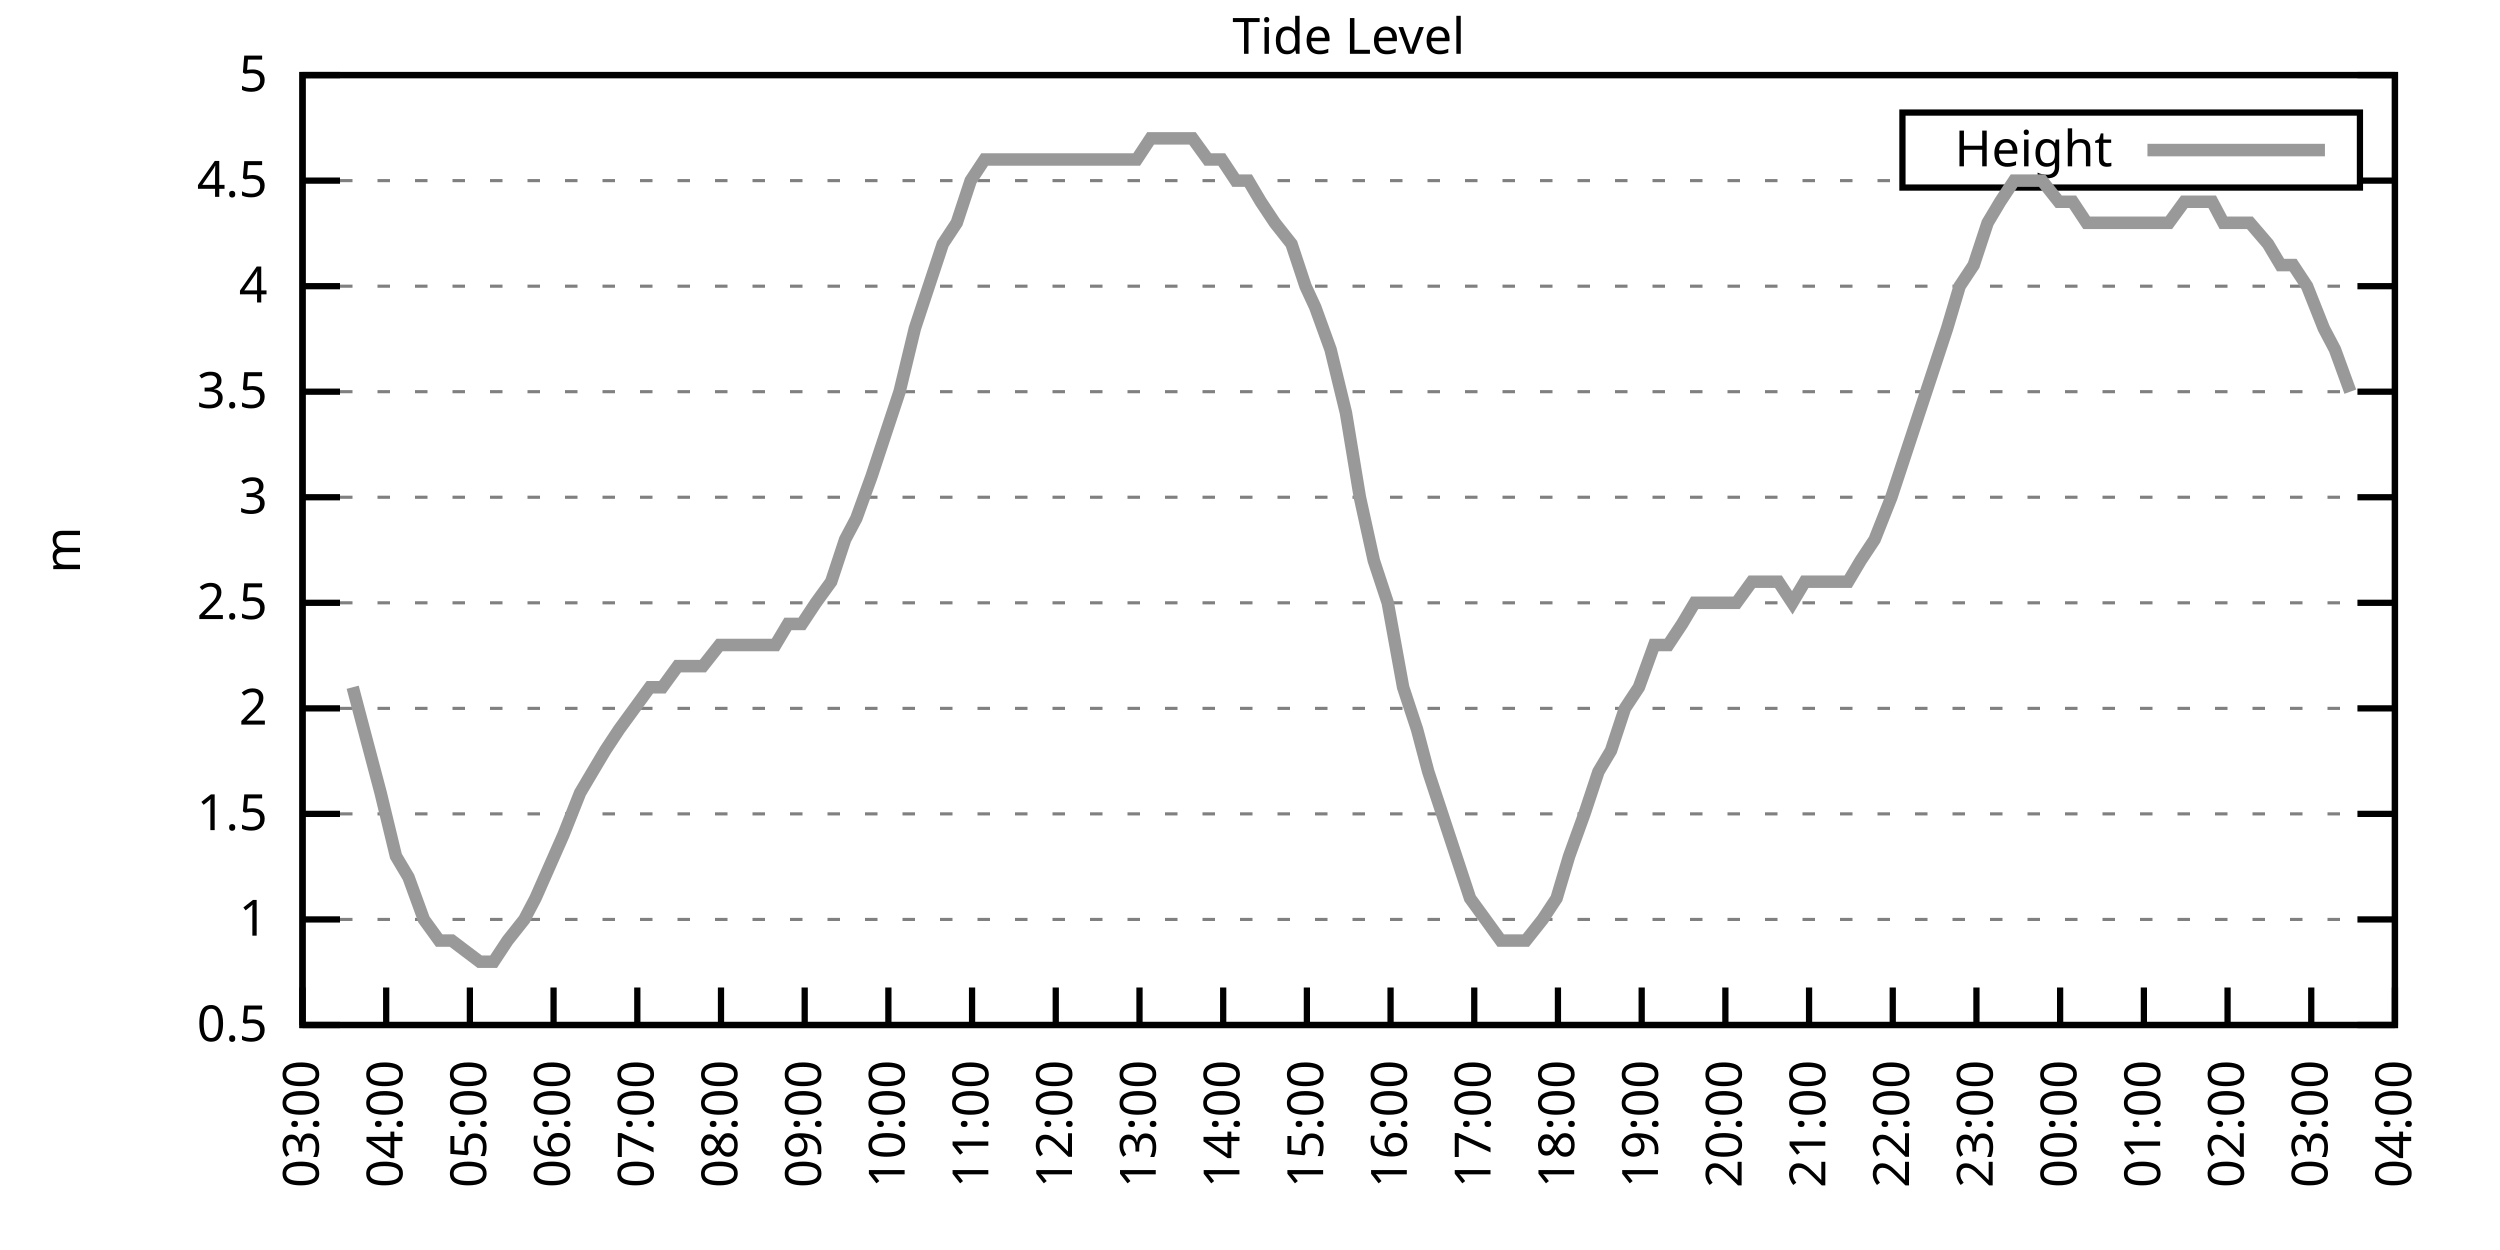
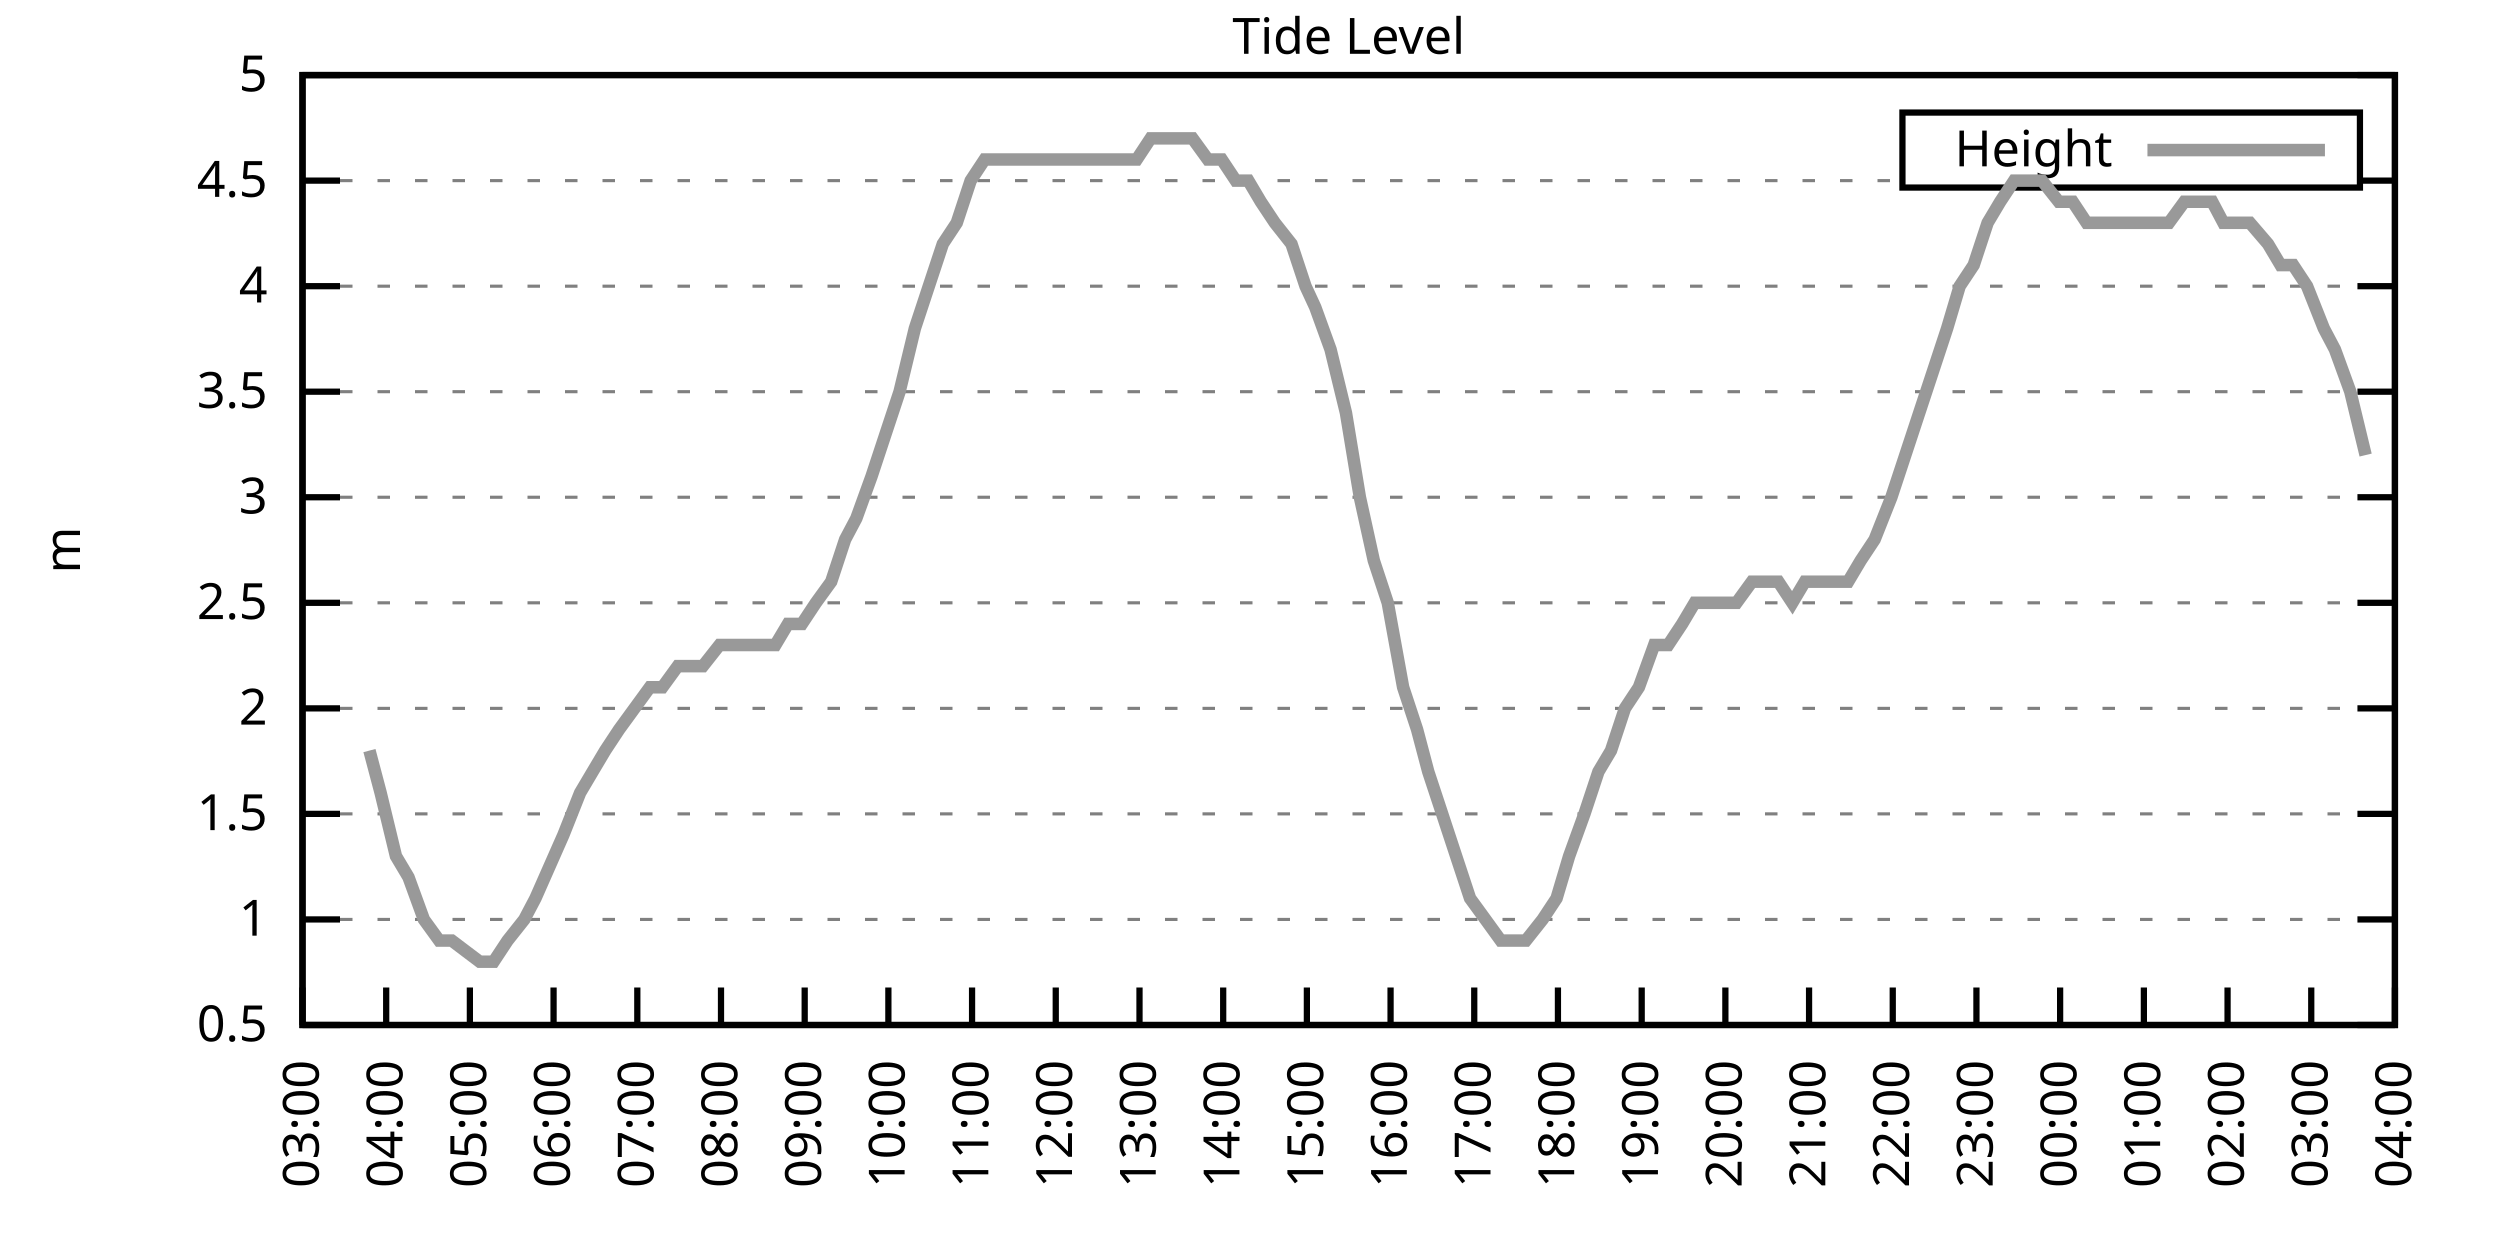
<svg xmlns="http://www.w3.org/2000/svg" xmlns:xlink="http://www.w3.org/1999/xlink" width="400" height="200" viewBox="0 0 400 200">
  <g id="gnuplot_canvas">
    <rect x="0" y="0" width="400" height="200" fill="none" />
    <defs>
      <circle id="gpDot" r="0.5" stroke-width="0.5" stroke="currentColor" />
      <path id="gpPt0" stroke-width="0.333" stroke="currentColor" d="M-1,0 h2 M0,-1 v2" />
      <path id="gpPt1" stroke-width="0.333" stroke="currentColor" d="M-1,-1 L1,1 M1,-1 L-1,1" />
      <path id="gpPt2" stroke-width="0.333" stroke="currentColor" d="M-1,0 L1,0 M0,-1 L0,1 M-1,-1 L1,1 M-1,1 L1,-1" />
      <rect id="gpPt3" stroke-width="0.333" stroke="currentColor" x="-1" y="-1" width="2" height="2" />
      <rect id="gpPt4" stroke-width="0.333" stroke="currentColor" fill="currentColor" x="-1" y="-1" width="2" height="2" />
      <circle id="gpPt5" stroke-width="0.333" stroke="currentColor" cx="0" cy="0" r="1" />
      <use xlink:href="#gpPt5" id="gpPt6" fill="currentColor" stroke="none" />
      <path id="gpPt7" stroke-width="0.333" stroke="currentColor" d="M0,-1.33 L-1.33,0.67 L1.33,0.67 z" />
      <use xlink:href="#gpPt7" id="gpPt8" fill="currentColor" stroke="none" />
      <use xlink:href="#gpPt7" id="gpPt9" stroke="currentColor" transform="rotate(180)" />
      <use xlink:href="#gpPt9" id="gpPt10" fill="currentColor" stroke="none" />
      <use xlink:href="#gpPt3" id="gpPt11" stroke="currentColor" transform="rotate(45)" />
      <use xlink:href="#gpPt11" id="gpPt12" fill="currentColor" stroke="none" />
      <path id="gpPt13" stroke-width="0.333" stroke="currentColor" d="M0,1.330 L1.265,0.411 L0.782,-1.067 L-0.782,-1.076 L-1.265,0.411 z" />
      <use xlink:href="#gpPt13" id="gpPt14" fill="currentColor" stroke="none" />
      <filter id="textbox" filterUnits="objectBoundingBox" x="0" y="0" height="1" width="1">
        <feFlood flood-color="white" flood-opacity="1" result="bgnd" />
        <feComposite in="SourceGraphic" in2="bgnd" operator="atop" />
      </filter>
      <filter id="greybox" filterUnits="objectBoundingBox" x="0" y="0" height="1" width="1">
        <feFlood flood-color="lightgrey" flood-opacity="1" result="grey" />
        <feComposite in="SourceGraphic" in2="grey" operator="atop" />
      </filter>
    </defs>
    <g fill="none" color="white" stroke="currentColor" stroke-width="1.00" stroke-linecap="butt" stroke-linejoin="miter">
</g>
    <g fill="none" color="black" stroke="currentColor" stroke-width="1.00" stroke-linecap="butt" stroke-linejoin="miter">
      <g stroke="none" shape-rendering="crispEdges">
        <polygon fill="rgb(255, 255, 255)" points="48.40,164.00 383.18,164.00 383.18,12.02 48.40,12.02 " />
      </g>
    </g>
    <g fill="none" color="black" stroke="currentColor" stroke-width="1.00" stroke-linecap="butt" stroke-linejoin="miter">
</g>
    <g fill="none" color="black" stroke="black" stroke-width="0.50" stroke-linecap="butt" stroke-linejoin="miter">
</g>
    <g fill="none" color="gray" stroke="currentColor" stroke-width="0.50" stroke-linecap="butt" stroke-linejoin="miter">
      <path stroke="gray" stroke-dasharray="2,4" class="gridline" d="M48.40,164.00 L383.19,164.00  " />
    </g>
    <g fill="none" color="gray" stroke="gray" stroke-width="1.00" stroke-linecap="butt" stroke-linejoin="miter">
</g>
    <g fill="none" color="black" stroke="currentColor" stroke-width="1.00" stroke-linecap="butt" stroke-linejoin="miter">
      <path stroke="black" d="M48.40,164.00 L54.40,164.00 M383.19,164.00 L377.19,164.00  " />
      <g transform="translate(42.80,166.60)" stroke="none" fill="black" font-family="Sans" font-size="8.00" text-anchor="end">
        <text>
          <tspan font-family="Sans"> 0.5</tspan>
        </text>
      </g>
    </g>
    <g fill="none" color="black" stroke="currentColor" stroke-width="1.00" stroke-linecap="butt" stroke-linejoin="miter">
</g>
    <g fill="none" color="black" stroke="black" stroke-width="0.50" stroke-linecap="butt" stroke-linejoin="miter">
</g>
    <g fill="none" color="gray" stroke="currentColor" stroke-width="0.50" stroke-linecap="butt" stroke-linejoin="miter">
      <path stroke="gray" stroke-dasharray="2,4" class="gridline" d="M48.40,147.11 L383.19,147.11  " />
    </g>
    <g fill="none" color="gray" stroke="gray" stroke-width="1.00" stroke-linecap="butt" stroke-linejoin="miter">
</g>
    <g fill="none" color="black" stroke="currentColor" stroke-width="1.00" stroke-linecap="butt" stroke-linejoin="miter">
      <path stroke="black" d="M48.40,147.11 L54.40,147.11 M383.19,147.11 L377.19,147.11  " />
      <g transform="translate(42.80,149.71)" stroke="none" fill="black" font-family="Sans" font-size="8.00" text-anchor="end">
        <text>
          <tspan font-family="Sans"> 1</tspan>
        </text>
      </g>
    </g>
    <g fill="none" color="black" stroke="currentColor" stroke-width="1.00" stroke-linecap="butt" stroke-linejoin="miter">
</g>
    <g fill="none" color="black" stroke="black" stroke-width="0.50" stroke-linecap="butt" stroke-linejoin="miter">
</g>
    <g fill="none" color="gray" stroke="currentColor" stroke-width="0.50" stroke-linecap="butt" stroke-linejoin="miter">
      <path stroke="gray" stroke-dasharray="2,4" class="gridline" d="M48.40,130.22 L383.19,130.22  " />
    </g>
    <g fill="none" color="gray" stroke="gray" stroke-width="1.00" stroke-linecap="butt" stroke-linejoin="miter">
</g>
    <g fill="none" color="black" stroke="currentColor" stroke-width="1.00" stroke-linecap="butt" stroke-linejoin="miter">
      <path stroke="black" d="M48.40,130.22 L54.40,130.22 M383.19,130.22 L377.19,130.22  " />
      <g transform="translate(42.80,132.82)" stroke="none" fill="black" font-family="Sans" font-size="8.00" text-anchor="end">
        <text>
          <tspan font-family="Sans"> 1.5</tspan>
        </text>
      </g>
    </g>
    <g fill="none" color="black" stroke="currentColor" stroke-width="1.00" stroke-linecap="butt" stroke-linejoin="miter">
</g>
    <g fill="none" color="black" stroke="black" stroke-width="0.50" stroke-linecap="butt" stroke-linejoin="miter">
</g>
    <g fill="none" color="gray" stroke="currentColor" stroke-width="0.50" stroke-linecap="butt" stroke-linejoin="miter">
      <path stroke="gray" stroke-dasharray="2,4" class="gridline" d="M48.40,113.34 L383.19,113.34  " />
    </g>
    <g fill="none" color="gray" stroke="gray" stroke-width="1.00" stroke-linecap="butt" stroke-linejoin="miter">
</g>
    <g fill="none" color="black" stroke="currentColor" stroke-width="1.00" stroke-linecap="butt" stroke-linejoin="miter">
      <path stroke="black" d="M48.40,113.34 L54.40,113.34 M383.19,113.34 L377.19,113.34  " />
      <g transform="translate(42.80,115.94)" stroke="none" fill="black" font-family="Sans" font-size="8.00" text-anchor="end">
        <text>
          <tspan font-family="Sans"> 2</tspan>
        </text>
      </g>
    </g>
    <g fill="none" color="black" stroke="currentColor" stroke-width="1.00" stroke-linecap="butt" stroke-linejoin="miter">
</g>
    <g fill="none" color="black" stroke="black" stroke-width="0.50" stroke-linecap="butt" stroke-linejoin="miter">
</g>
    <g fill="none" color="gray" stroke="currentColor" stroke-width="0.50" stroke-linecap="butt" stroke-linejoin="miter">
      <path stroke="gray" stroke-dasharray="2,4" class="gridline" d="M48.40,96.45 L383.19,96.45  " />
    </g>
    <g fill="none" color="gray" stroke="gray" stroke-width="1.00" stroke-linecap="butt" stroke-linejoin="miter">
</g>
    <g fill="none" color="black" stroke="currentColor" stroke-width="1.00" stroke-linecap="butt" stroke-linejoin="miter">
      <path stroke="black" d="M48.40,96.45 L54.40,96.45 M383.19,96.45 L377.19,96.45  " />
      <g transform="translate(42.80,99.05)" stroke="none" fill="black" font-family="Sans" font-size="8.00" text-anchor="end">
        <text>
          <tspan font-family="Sans"> 2.5</tspan>
        </text>
      </g>
    </g>
    <g fill="none" color="black" stroke="currentColor" stroke-width="1.00" stroke-linecap="butt" stroke-linejoin="miter">
</g>
    <g fill="none" color="black" stroke="black" stroke-width="0.50" stroke-linecap="butt" stroke-linejoin="miter">
</g>
    <g fill="none" color="gray" stroke="currentColor" stroke-width="0.50" stroke-linecap="butt" stroke-linejoin="miter">
      <path stroke="gray" stroke-dasharray="2,4" class="gridline" d="M48.40,79.56 L383.19,79.56  " />
    </g>
    <g fill="none" color="gray" stroke="gray" stroke-width="1.00" stroke-linecap="butt" stroke-linejoin="miter">
</g>
    <g fill="none" color="black" stroke="currentColor" stroke-width="1.00" stroke-linecap="butt" stroke-linejoin="miter">
      <path stroke="black" d="M48.40,79.56 L54.40,79.56 M383.19,79.56 L377.19,79.56  " />
      <g transform="translate(42.80,82.16)" stroke="none" fill="black" font-family="Sans" font-size="8.00" text-anchor="end">
        <text>
          <tspan font-family="Sans"> 3</tspan>
        </text>
      </g>
    </g>
    <g fill="none" color="black" stroke="currentColor" stroke-width="1.00" stroke-linecap="butt" stroke-linejoin="miter">
</g>
    <g fill="none" color="black" stroke="black" stroke-width="0.50" stroke-linecap="butt" stroke-linejoin="miter">
</g>
    <g fill="none" color="gray" stroke="currentColor" stroke-width="0.50" stroke-linecap="butt" stroke-linejoin="miter">
      <path stroke="gray" stroke-dasharray="2,4" class="gridline" d="M48.40,62.67 L383.19,62.67  " />
    </g>
    <g fill="none" color="gray" stroke="gray" stroke-width="1.00" stroke-linecap="butt" stroke-linejoin="miter">
</g>
    <g fill="none" color="black" stroke="currentColor" stroke-width="1.00" stroke-linecap="butt" stroke-linejoin="miter">
      <path stroke="black" d="M48.40,62.67 L54.40,62.67 M383.19,62.67 L377.19,62.67  " />
      <g transform="translate(42.80,65.27)" stroke="none" fill="black" font-family="Sans" font-size="8.00" text-anchor="end">
        <text>
          <tspan font-family="Sans"> 3.5</tspan>
        </text>
      </g>
    </g>
    <g fill="none" color="black" stroke="currentColor" stroke-width="1.00" stroke-linecap="butt" stroke-linejoin="miter">
</g>
    <g fill="none" color="black" stroke="black" stroke-width="0.50" stroke-linecap="butt" stroke-linejoin="miter">
</g>
    <g fill="none" color="gray" stroke="currentColor" stroke-width="0.50" stroke-linecap="butt" stroke-linejoin="miter">
      <path stroke="gray" stroke-dasharray="2,4" class="gridline" d="M48.40,45.79 L383.19,45.79  " />
    </g>
    <g fill="none" color="gray" stroke="gray" stroke-width="1.00" stroke-linecap="butt" stroke-linejoin="miter">
</g>
    <g fill="none" color="black" stroke="currentColor" stroke-width="1.00" stroke-linecap="butt" stroke-linejoin="miter">
      <path stroke="black" d="M48.40,45.79 L54.40,45.79 M383.19,45.79 L377.19,45.79  " />
      <g transform="translate(42.80,48.39)" stroke="none" fill="black" font-family="Sans" font-size="8.00" text-anchor="end">
        <text>
          <tspan font-family="Sans"> 4</tspan>
        </text>
      </g>
    </g>
    <g fill="none" color="black" stroke="currentColor" stroke-width="1.00" stroke-linecap="butt" stroke-linejoin="miter">
</g>
    <g fill="none" color="black" stroke="black" stroke-width="0.50" stroke-linecap="butt" stroke-linejoin="miter">
</g>
    <g fill="none" color="gray" stroke="currentColor" stroke-width="0.50" stroke-linecap="butt" stroke-linejoin="miter">
      <path stroke="gray" stroke-dasharray="2,4" class="gridline" d="M48.40,28.90 L304.39,28.90 M377.59,28.90 L383.19,28.90  " />
    </g>
    <g fill="none" color="gray" stroke="gray" stroke-width="1.00" stroke-linecap="butt" stroke-linejoin="miter">
</g>
    <g fill="none" color="black" stroke="currentColor" stroke-width="1.00" stroke-linecap="butt" stroke-linejoin="miter">
      <path stroke="black" d="M48.40,28.90 L54.40,28.90 M383.19,28.90 L377.19,28.90  " />
      <g transform="translate(42.80,31.50)" stroke="none" fill="black" font-family="Sans" font-size="8.00" text-anchor="end">
        <text>
          <tspan font-family="Sans"> 4.5</tspan>
        </text>
      </g>
    </g>
    <g fill="none" color="black" stroke="currentColor" stroke-width="1.00" stroke-linecap="butt" stroke-linejoin="miter">
</g>
    <g fill="none" color="black" stroke="black" stroke-width="0.50" stroke-linecap="butt" stroke-linejoin="miter">
</g>
    <g fill="none" color="gray" stroke="currentColor" stroke-width="0.50" stroke-linecap="butt" stroke-linejoin="miter">
      <path stroke="gray" stroke-dasharray="2,4" class="gridline" d="M48.40,12.01 L383.19,12.01  " />
    </g>
    <g fill="none" color="gray" stroke="gray" stroke-width="1.00" stroke-linecap="butt" stroke-linejoin="miter">
</g>
    <g fill="none" color="black" stroke="currentColor" stroke-width="1.00" stroke-linecap="butt" stroke-linejoin="miter">
      <path stroke="black" d="M48.40,12.01 L54.40,12.01 M383.19,12.01 L377.19,12.01  " />
      <g transform="translate(42.80,14.61)" stroke="none" fill="black" font-family="Sans" font-size="8.00" text-anchor="end">
        <text>
          <tspan font-family="Sans"> 5</tspan>
        </text>
      </g>
    </g>
    <g fill="none" color="black" stroke="currentColor" stroke-width="1.00" stroke-linecap="butt" stroke-linejoin="miter">
      <path stroke="black" d="M48.40,164.00 L48.40,158.00  " />
      <g transform="translate(51.00,169.60) rotate(270.00)" stroke="none" fill="black" font-family="Sans" font-size="8.00" text-anchor="end">
        <text>
          <tspan font-family="Sans">03:00</tspan>
        </text>
      </g>
    </g>
    <g fill="none" color="black" stroke="currentColor" stroke-width="1.00" stroke-linecap="butt" stroke-linejoin="miter">
      <path stroke="black" d="M61.79,164.00 L61.79,158.00  " />
      <g transform="translate(64.39,169.60) rotate(270.00)" stroke="none" fill="black" font-family="Sans" font-size="8.00" text-anchor="end">
        <text>
          <tspan font-family="Sans">04:00</tspan>
        </text>
      </g>
    </g>
    <g fill="none" color="black" stroke="currentColor" stroke-width="1.00" stroke-linecap="butt" stroke-linejoin="miter">
      <path stroke="black" d="M75.18,164.00 L75.18,158.00  " />
      <g transform="translate(77.78,169.60) rotate(270.00)" stroke="none" fill="black" font-family="Sans" font-size="8.00" text-anchor="end">
        <text>
          <tspan font-family="Sans">05:00</tspan>
        </text>
      </g>
    </g>
    <g fill="none" color="black" stroke="currentColor" stroke-width="1.00" stroke-linecap="butt" stroke-linejoin="miter">
      <path stroke="black" d="M88.57,164.00 L88.57,158.00  " />
      <g transform="translate(91.17,169.60) rotate(270.00)" stroke="none" fill="black" font-family="Sans" font-size="8.00" text-anchor="end">
        <text>
          <tspan font-family="Sans">06:00</tspan>
        </text>
      </g>
    </g>
    <g fill="none" color="black" stroke="currentColor" stroke-width="1.00" stroke-linecap="butt" stroke-linejoin="miter">
      <path stroke="black" d="M101.97,164.00 L101.97,158.00  " />
      <g transform="translate(104.57,169.60) rotate(270.00)" stroke="none" fill="black" font-family="Sans" font-size="8.00" text-anchor="end">
        <text>
          <tspan font-family="Sans">07:00</tspan>
        </text>
      </g>
    </g>
    <g fill="none" color="black" stroke="currentColor" stroke-width="1.00" stroke-linecap="butt" stroke-linejoin="miter">
      <path stroke="black" d="M115.36,164.00 L115.36,158.00  " />
      <g transform="translate(117.96,169.60) rotate(270.00)" stroke="none" fill="black" font-family="Sans" font-size="8.00" text-anchor="end">
        <text>
          <tspan font-family="Sans">08:00</tspan>
        </text>
      </g>
    </g>
    <g fill="none" color="black" stroke="currentColor" stroke-width="1.00" stroke-linecap="butt" stroke-linejoin="miter">
      <path stroke="black" d="M128.75,164.00 L128.75,158.00  " />
      <g transform="translate(131.35,169.60) rotate(270.00)" stroke="none" fill="black" font-family="Sans" font-size="8.00" text-anchor="end">
        <text>
          <tspan font-family="Sans">09:00</tspan>
        </text>
      </g>
    </g>
    <g fill="none" color="black" stroke="currentColor" stroke-width="1.00" stroke-linecap="butt" stroke-linejoin="miter">
      <path stroke="black" d="M142.14,164.00 L142.14,158.00  " />
      <g transform="translate(144.74,169.60) rotate(270.00)" stroke="none" fill="black" font-family="Sans" font-size="8.00" text-anchor="end">
        <text>
          <tspan font-family="Sans">10:00</tspan>
        </text>
      </g>
    </g>
    <g fill="none" color="black" stroke="currentColor" stroke-width="1.00" stroke-linecap="butt" stroke-linejoin="miter">
      <path stroke="black" d="M155.53,164.00 L155.53,158.00  " />
      <g transform="translate(158.13,169.60) rotate(270.00)" stroke="none" fill="black" font-family="Sans" font-size="8.00" text-anchor="end">
        <text>
          <tspan font-family="Sans">11:00</tspan>
        </text>
      </g>
    </g>
    <g fill="none" color="black" stroke="currentColor" stroke-width="1.00" stroke-linecap="butt" stroke-linejoin="miter">
      <path stroke="black" d="M168.92,164.00 L168.92,158.00  " />
      <g transform="translate(171.52,169.60) rotate(270.00)" stroke="none" fill="black" font-family="Sans" font-size="8.00" text-anchor="end">
        <text>
          <tspan font-family="Sans">12:00</tspan>
        </text>
      </g>
    </g>
    <g fill="none" color="black" stroke="currentColor" stroke-width="1.00" stroke-linecap="butt" stroke-linejoin="miter">
      <path stroke="black" d="M182.32,164.00 L182.32,158.00  " />
      <g transform="translate(184.92,169.60) rotate(270.00)" stroke="none" fill="black" font-family="Sans" font-size="8.00" text-anchor="end">
        <text>
          <tspan font-family="Sans">13:00</tspan>
        </text>
      </g>
    </g>
    <g fill="none" color="black" stroke="currentColor" stroke-width="1.00" stroke-linecap="butt" stroke-linejoin="miter">
      <path stroke="black" d="M195.71,164.00 L195.71,158.00  " />
      <g transform="translate(198.31,169.60) rotate(270.00)" stroke="none" fill="black" font-family="Sans" font-size="8.00" text-anchor="end">
        <text>
          <tspan font-family="Sans">14:00</tspan>
        </text>
      </g>
    </g>
    <g fill="none" color="black" stroke="currentColor" stroke-width="1.00" stroke-linecap="butt" stroke-linejoin="miter">
      <path stroke="black" d="M209.10,164.00 L209.10,158.00  " />
      <g transform="translate(211.70,169.60) rotate(270.00)" stroke="none" fill="black" font-family="Sans" font-size="8.00" text-anchor="end">
        <text>
          <tspan font-family="Sans">15:00</tspan>
        </text>
      </g>
    </g>
    <g fill="none" color="black" stroke="currentColor" stroke-width="1.00" stroke-linecap="butt" stroke-linejoin="miter">
      <path stroke="black" d="M222.49,164.00 L222.49,158.00  " />
      <g transform="translate(225.09,169.60) rotate(270.00)" stroke="none" fill="black" font-family="Sans" font-size="8.00" text-anchor="end">
        <text>
          <tspan font-family="Sans">16:00</tspan>
        </text>
      </g>
    </g>
    <g fill="none" color="black" stroke="currentColor" stroke-width="1.00" stroke-linecap="butt" stroke-linejoin="miter">
      <path stroke="black" d="M235.88,164.00 L235.88,158.00  " />
      <g transform="translate(238.48,169.60) rotate(270.00)" stroke="none" fill="black" font-family="Sans" font-size="8.00" text-anchor="end">
        <text>
          <tspan font-family="Sans">17:00</tspan>
        </text>
      </g>
    </g>
    <g fill="none" color="black" stroke="currentColor" stroke-width="1.00" stroke-linecap="butt" stroke-linejoin="miter">
      <path stroke="black" d="M249.27,164.00 L249.27,158.00  " />
      <g transform="translate(251.87,169.60) rotate(270.00)" stroke="none" fill="black" font-family="Sans" font-size="8.00" text-anchor="end">
        <text>
          <tspan font-family="Sans">18:00</tspan>
        </text>
      </g>
    </g>
    <g fill="none" color="black" stroke="currentColor" stroke-width="1.00" stroke-linecap="butt" stroke-linejoin="miter">
      <path stroke="black" d="M262.67,164.00 L262.67,158.00  " />
      <g transform="translate(265.27,169.60) rotate(270.00)" stroke="none" fill="black" font-family="Sans" font-size="8.00" text-anchor="end">
        <text>
          <tspan font-family="Sans">19:00</tspan>
        </text>
      </g>
    </g>
    <g fill="none" color="black" stroke="currentColor" stroke-width="1.00" stroke-linecap="butt" stroke-linejoin="miter">
      <path stroke="black" d="M276.06,164.00 L276.06,158.00  " />
      <g transform="translate(278.66,169.60) rotate(270.00)" stroke="none" fill="black" font-family="Sans" font-size="8.00" text-anchor="end">
        <text>
          <tspan font-family="Sans">20:00</tspan>
        </text>
      </g>
    </g>
    <g fill="none" color="black" stroke="currentColor" stroke-width="1.00" stroke-linecap="butt" stroke-linejoin="miter">
      <path stroke="black" d="M289.45,164.00 L289.45,158.00  " />
      <g transform="translate(292.05,169.60) rotate(270.00)" stroke="none" fill="black" font-family="Sans" font-size="8.00" text-anchor="end">
        <text>
          <tspan font-family="Sans">21:00</tspan>
        </text>
      </g>
    </g>
    <g fill="none" color="black" stroke="currentColor" stroke-width="1.00" stroke-linecap="butt" stroke-linejoin="miter">
      <path stroke="black" d="M302.84,164.00 L302.84,158.00  " />
      <g transform="translate(305.44,169.60) rotate(270.00)" stroke="none" fill="black" font-family="Sans" font-size="8.00" text-anchor="end">
        <text>
          <tspan font-family="Sans">22:00</tspan>
        </text>
      </g>
    </g>
    <g fill="none" color="black" stroke="currentColor" stroke-width="1.00" stroke-linecap="butt" stroke-linejoin="miter">
      <path stroke="black" d="M316.23,164.00 L316.23,158.00  " />
      <g transform="translate(318.83,169.60) rotate(270.00)" stroke="none" fill="black" font-family="Sans" font-size="8.00" text-anchor="end">
        <text>
          <tspan font-family="Sans">23:00</tspan>
        </text>
      </g>
    </g>
    <g fill="none" color="black" stroke="currentColor" stroke-width="1.00" stroke-linecap="butt" stroke-linejoin="miter">
      <path stroke="black" d="M329.62,164.00 L329.62,158.00  " />
      <g transform="translate(332.22,169.60) rotate(270.00)" stroke="none" fill="black" font-family="Sans" font-size="8.00" text-anchor="end">
        <text>
          <tspan font-family="Sans">00:00</tspan>
        </text>
      </g>
    </g>
    <g fill="none" color="black" stroke="currentColor" stroke-width="1.00" stroke-linecap="butt" stroke-linejoin="miter">
      <path stroke="black" d="M343.02,164.00 L343.02,158.00  " />
      <g transform="translate(345.62,169.60) rotate(270.00)" stroke="none" fill="black" font-family="Sans" font-size="8.00" text-anchor="end">
        <text>
          <tspan font-family="Sans">01:00</tspan>
        </text>
      </g>
    </g>
    <g fill="none" color="black" stroke="currentColor" stroke-width="1.00" stroke-linecap="butt" stroke-linejoin="miter">
      <path stroke="black" d="M356.41,164.00 L356.41,158.00  " />
      <g transform="translate(359.01,169.60) rotate(270.00)" stroke="none" fill="black" font-family="Sans" font-size="8.00" text-anchor="end">
        <text>
          <tspan font-family="Sans">02:00</tspan>
        </text>
      </g>
    </g>
    <g fill="none" color="black" stroke="currentColor" stroke-width="1.00" stroke-linecap="butt" stroke-linejoin="miter">
      <path stroke="black" d="M369.80,164.00 L369.80,158.00  " />
      <g transform="translate(372.40,169.60) rotate(270.00)" stroke="none" fill="black" font-family="Sans" font-size="8.00" text-anchor="end">
        <text>
          <tspan font-family="Sans">03:00</tspan>
        </text>
      </g>
    </g>
    <g fill="none" color="black" stroke="currentColor" stroke-width="1.00" stroke-linecap="butt" stroke-linejoin="miter">
      <path stroke="black" d="M383.19,164.00 L383.19,158.00  " />
      <g transform="translate(385.79,169.60) rotate(270.00)" stroke="none" fill="black" font-family="Sans" font-size="8.00" text-anchor="end">
        <text>
          <tspan font-family="Sans">04:00</tspan>
        </text>
      </g>
    </g>
    <g fill="none" color="black" stroke="currentColor" stroke-width="1.00" stroke-linecap="butt" stroke-linejoin="miter">
</g>
    <g fill="none" color="black" stroke="currentColor" stroke-width="1.00" stroke-linecap="butt" stroke-linejoin="miter">
      <path stroke="black" d="M48.40,12.01 L48.40,164.00 L383.19,164.00 L383.19,12.01 L48.40,12.01 Z  " />
    </g>
    <g fill="none" color="black" stroke="currentColor" stroke-width="1.00" stroke-linecap="butt" stroke-linejoin="miter">
</g>
    <g fill="none" color="black" stroke="currentColor" stroke-width="1.00" stroke-linecap="butt" stroke-linejoin="miter">
      <path stroke="black" d="M304.39,30.01 L304.39,18.01 L377.59,18.01 L377.59,30.01 L304.39,30.01 Z  " />
    </g>
    <g id="Tide_level_plot_1">
      <g fill="none" color="white" stroke="black" stroke-width="2.00" stroke-linecap="butt" stroke-linejoin="miter">
</g>
      <g fill="none" color="black" stroke="currentColor" stroke-width="2.00" stroke-linecap="butt" stroke-linejoin="miter">
        <g transform="translate(337.99,26.61)" stroke="none" fill="black" font-family="Sans" font-size="8.00" text-anchor="end">
          <text>
            <tspan font-family="Sans">Height</tspan>
          </text>
        </g>
      </g>
      <g fill="none" color="black" stroke="currentColor" stroke-width="2.00" stroke-linecap="butt" stroke-linejoin="miter">
-         <path stroke="rgb(153, 153, 153)" d="M343.59,24.01 L371.99,24.01 M56.43,109.96 L59.11,120.09 L60.90,126.85 L63.35,136.98 L65.36,140.36 L67.82,147.11   L70.27,150.49 L72.28,150.49 L76.75,153.87 L78.98,153.87 L81.21,150.49 L83.89,147.11 L85.67,143.73 L90.14,133.60   L92.82,126.85 L94.82,123.47 L96.83,120.09 L99.06,116.71 L103.98,109.96 L105.98,109.96 L108.44,106.58 L110.22,106.58   L112.46,106.58 L115.13,103.20 L117.14,103.20 L119.60,103.20 L121.38,103.20 L124.06,103.20 L126.07,99.83 L128.30,99.83   L130.54,96.45 L132.99,93.07 L135.22,86.32 L137.01,82.94 L139.46,76.18 L141.69,69.43 L143.93,62.67 L146.38,52.54   L148.61,45.79 L150.85,39.03 L153.08,35.65 L155.31,28.90 L157.54,25.52 L159.77,25.52 L162.01,25.52 L164.24,25.52   L166.47,25.52 L168.70,25.52 L170.26,25.52 L172.72,25.52 L174.95,25.52 L177.18,25.52 L179.64,25.52 L181.87,25.52   L184.10,22.14 L186.56,22.14 L188.79,22.14 L190.80,22.14 L193.25,25.52 L195.48,25.52 L197.72,28.90 L199.73,28.90   L201.73,32.28 L203.97,35.65 L206.64,39.03 L208.88,45.79 L210.44,49.16 L212.89,55.92 L215.35,66.05 L217.58,79.56   L219.81,89.69 L222.04,96.45 L224.50,109.96 L226.73,116.71 L228.52,123.47 L230.75,130.22 L232.98,136.98 L235.21,143.73   L237.67,147.11 L240.12,150.49 L242.13,150.49 L244.14,150.49 L246.82,147.11 L249.05,143.73 L251.06,136.98 L253.51,130.22   L255.75,123.47 L257.76,120.09 L259.99,113.34 L262.22,109.96 L264.67,103.20 L266.91,103.20 L269.14,99.83 L271.15,96.45   L273.38,96.45 L275.61,96.45 L277.84,96.45 L280.30,93.07 L282.53,93.07 L284.54,93.07 L286.77,96.45 L288.78,93.07   L291.46,93.07 L293.47,93.07 L295.70,93.07 L297.71,89.69 L299.94,86.32 L302.62,79.56 L304.85,72.81 L307.08,66.05   L309.31,59.30 L311.54,52.54 L313.55,45.79 L315.79,42.41 L318.02,35.65 L320.03,32.28 L322.26,28.90 L324.49,28.90   L326.72,28.90 L329.40,32.28 L331.63,32.28 L333.86,35.65 L335.87,35.65 L338.10,35.65 L340.34,35.65 L342.57,35.65   L344.58,35.65 L347.03,35.65 L349.49,32.28 L351.27,32.28 L353.95,32.28 L355.74,35.65 L357.97,35.65 L359.98,35.65   L362.88,39.03 L364.89,42.41 L366.90,42.41 L369.13,45.79 L371.81,52.54 L373.59,55.92 L376.05,62.67  " />
+         <path stroke="rgb(153, 153, 153)" d="M343.59,24.01 L371.99,24.01 M59.11,120.09 L60.90,126.85 L63.35,136.98 L65.36,140.36 L67.82,147.11 L70.27,150.49   L72.28,150.49 L76.75,153.87 L78.98,153.87 L81.21,150.49 L83.89,147.11 L85.67,143.73 L90.14,133.60 L92.82,126.85   L94.82,123.47 L96.83,120.09 L99.06,116.71 L103.98,109.96 L105.98,109.96 L108.44,106.58 L110.22,106.58 L112.46,106.58   L115.13,103.20 L117.14,103.20 L119.60,103.20 L121.38,103.20 L124.06,103.20 L126.07,99.83 L128.30,99.83 L130.54,96.45   L132.99,93.07 L135.22,86.32 L137.01,82.94 L139.46,76.18 L141.69,69.43 L143.93,62.67 L146.38,52.54 L148.61,45.79   L150.85,39.03 L153.08,35.65 L155.31,28.90 L157.54,25.52 L159.77,25.52 L162.01,25.52 L164.24,25.52 L166.47,25.52   L168.70,25.52 L170.26,25.52 L172.72,25.52 L174.95,25.52 L177.18,25.52 L179.64,25.52 L181.87,25.52 L184.10,22.14   L186.56,22.14 L188.79,22.14 L190.80,22.14 L193.25,25.52 L195.48,25.52 L197.72,28.90 L199.73,28.90 L201.73,32.28   L203.97,35.65 L206.64,39.03 L208.88,45.79 L210.44,49.16 L212.89,55.92 L215.35,66.05 L217.58,79.56 L219.81,89.69   L222.04,96.45 L224.50,109.96 L226.73,116.71 L228.52,123.47 L230.75,130.22 L232.98,136.98 L235.21,143.73 L237.67,147.11   L240.12,150.49 L242.13,150.49 L244.14,150.49 L246.82,147.11 L249.05,143.73 L251.06,136.98 L253.51,130.22 L255.75,123.47   L257.76,120.09 L259.99,113.34 L262.22,109.96 L264.67,103.20 L266.91,103.20 L269.14,99.83 L271.15,96.45 L273.38,96.45   L275.61,96.45 L277.84,96.45 L280.30,93.07 L282.53,93.07 L284.54,93.07 L286.77,96.45 L288.78,93.07 L291.46,93.07   L293.47,93.07 L295.70,93.07 L297.71,89.69 L299.94,86.32 L302.62,79.56 L304.85,72.81 L307.08,66.05 L309.31,59.30   L311.54,52.54 L313.55,45.79 L315.79,42.41 L318.02,35.65 L320.03,32.28 L322.26,28.90 L324.49,28.90 L326.72,28.90   L329.40,32.28 L331.63,32.28 L333.86,35.65 L335.87,35.65 L338.10,35.65 L340.34,35.65 L342.57,35.65 L344.58,35.65   L347.03,35.65 L349.49,32.28 L351.27,32.28 L353.95,32.28 L355.74,35.65 L357.97,35.65 L359.98,35.65 L362.88,39.03   L364.89,42.41 L366.90,42.41 L369.13,45.79 L371.81,52.54 L373.59,55.92 L376.05,62.67 L378.50,72.81  " />
      </g>
    </g>
    <g fill="none" color="black" stroke="currentColor" stroke-width="2.00" stroke-linecap="butt" stroke-linejoin="miter">
</g>
    <g fill="none" color="black" stroke="black" stroke-width="1.00" stroke-linecap="butt" stroke-linejoin="miter">
</g>
    <g fill="none" color="black" stroke="currentColor" stroke-width="1.00" stroke-linecap="butt" stroke-linejoin="miter">
      <path stroke="black" d="M48.40,12.01 L48.40,164.00 L383.19,164.00 L383.19,12.01 L48.40,12.01 Z  " />
      <g transform="translate(12.80,88.01) rotate(270.00)" stroke="none" fill="black" font-family="Sans" font-size="8.00" text-anchor="middle">
        <text>
          <tspan font-family="Sans">m</tspan>
        </text>
      </g>
    </g>
    <g fill="none" color="black" stroke="currentColor" stroke-width="1.00" stroke-linecap="butt" stroke-linejoin="miter">
</g>
    <g fill="none" color="black" stroke="currentColor" stroke-width="1.00" stroke-linecap="butt" stroke-linejoin="miter">
      <g transform="translate(215.79,8.61)" stroke="none" fill="black" font-family="Sans" font-size="8.00" text-anchor="middle">
        <text>
          <tspan font-family="Sans">Tide Level</tspan>
        </text>
      </g>
    </g>
    <g fill="none" color="black" stroke="currentColor" stroke-width="1.00" stroke-linecap="butt" stroke-linejoin="miter">
</g>
  </g>
</svg>
